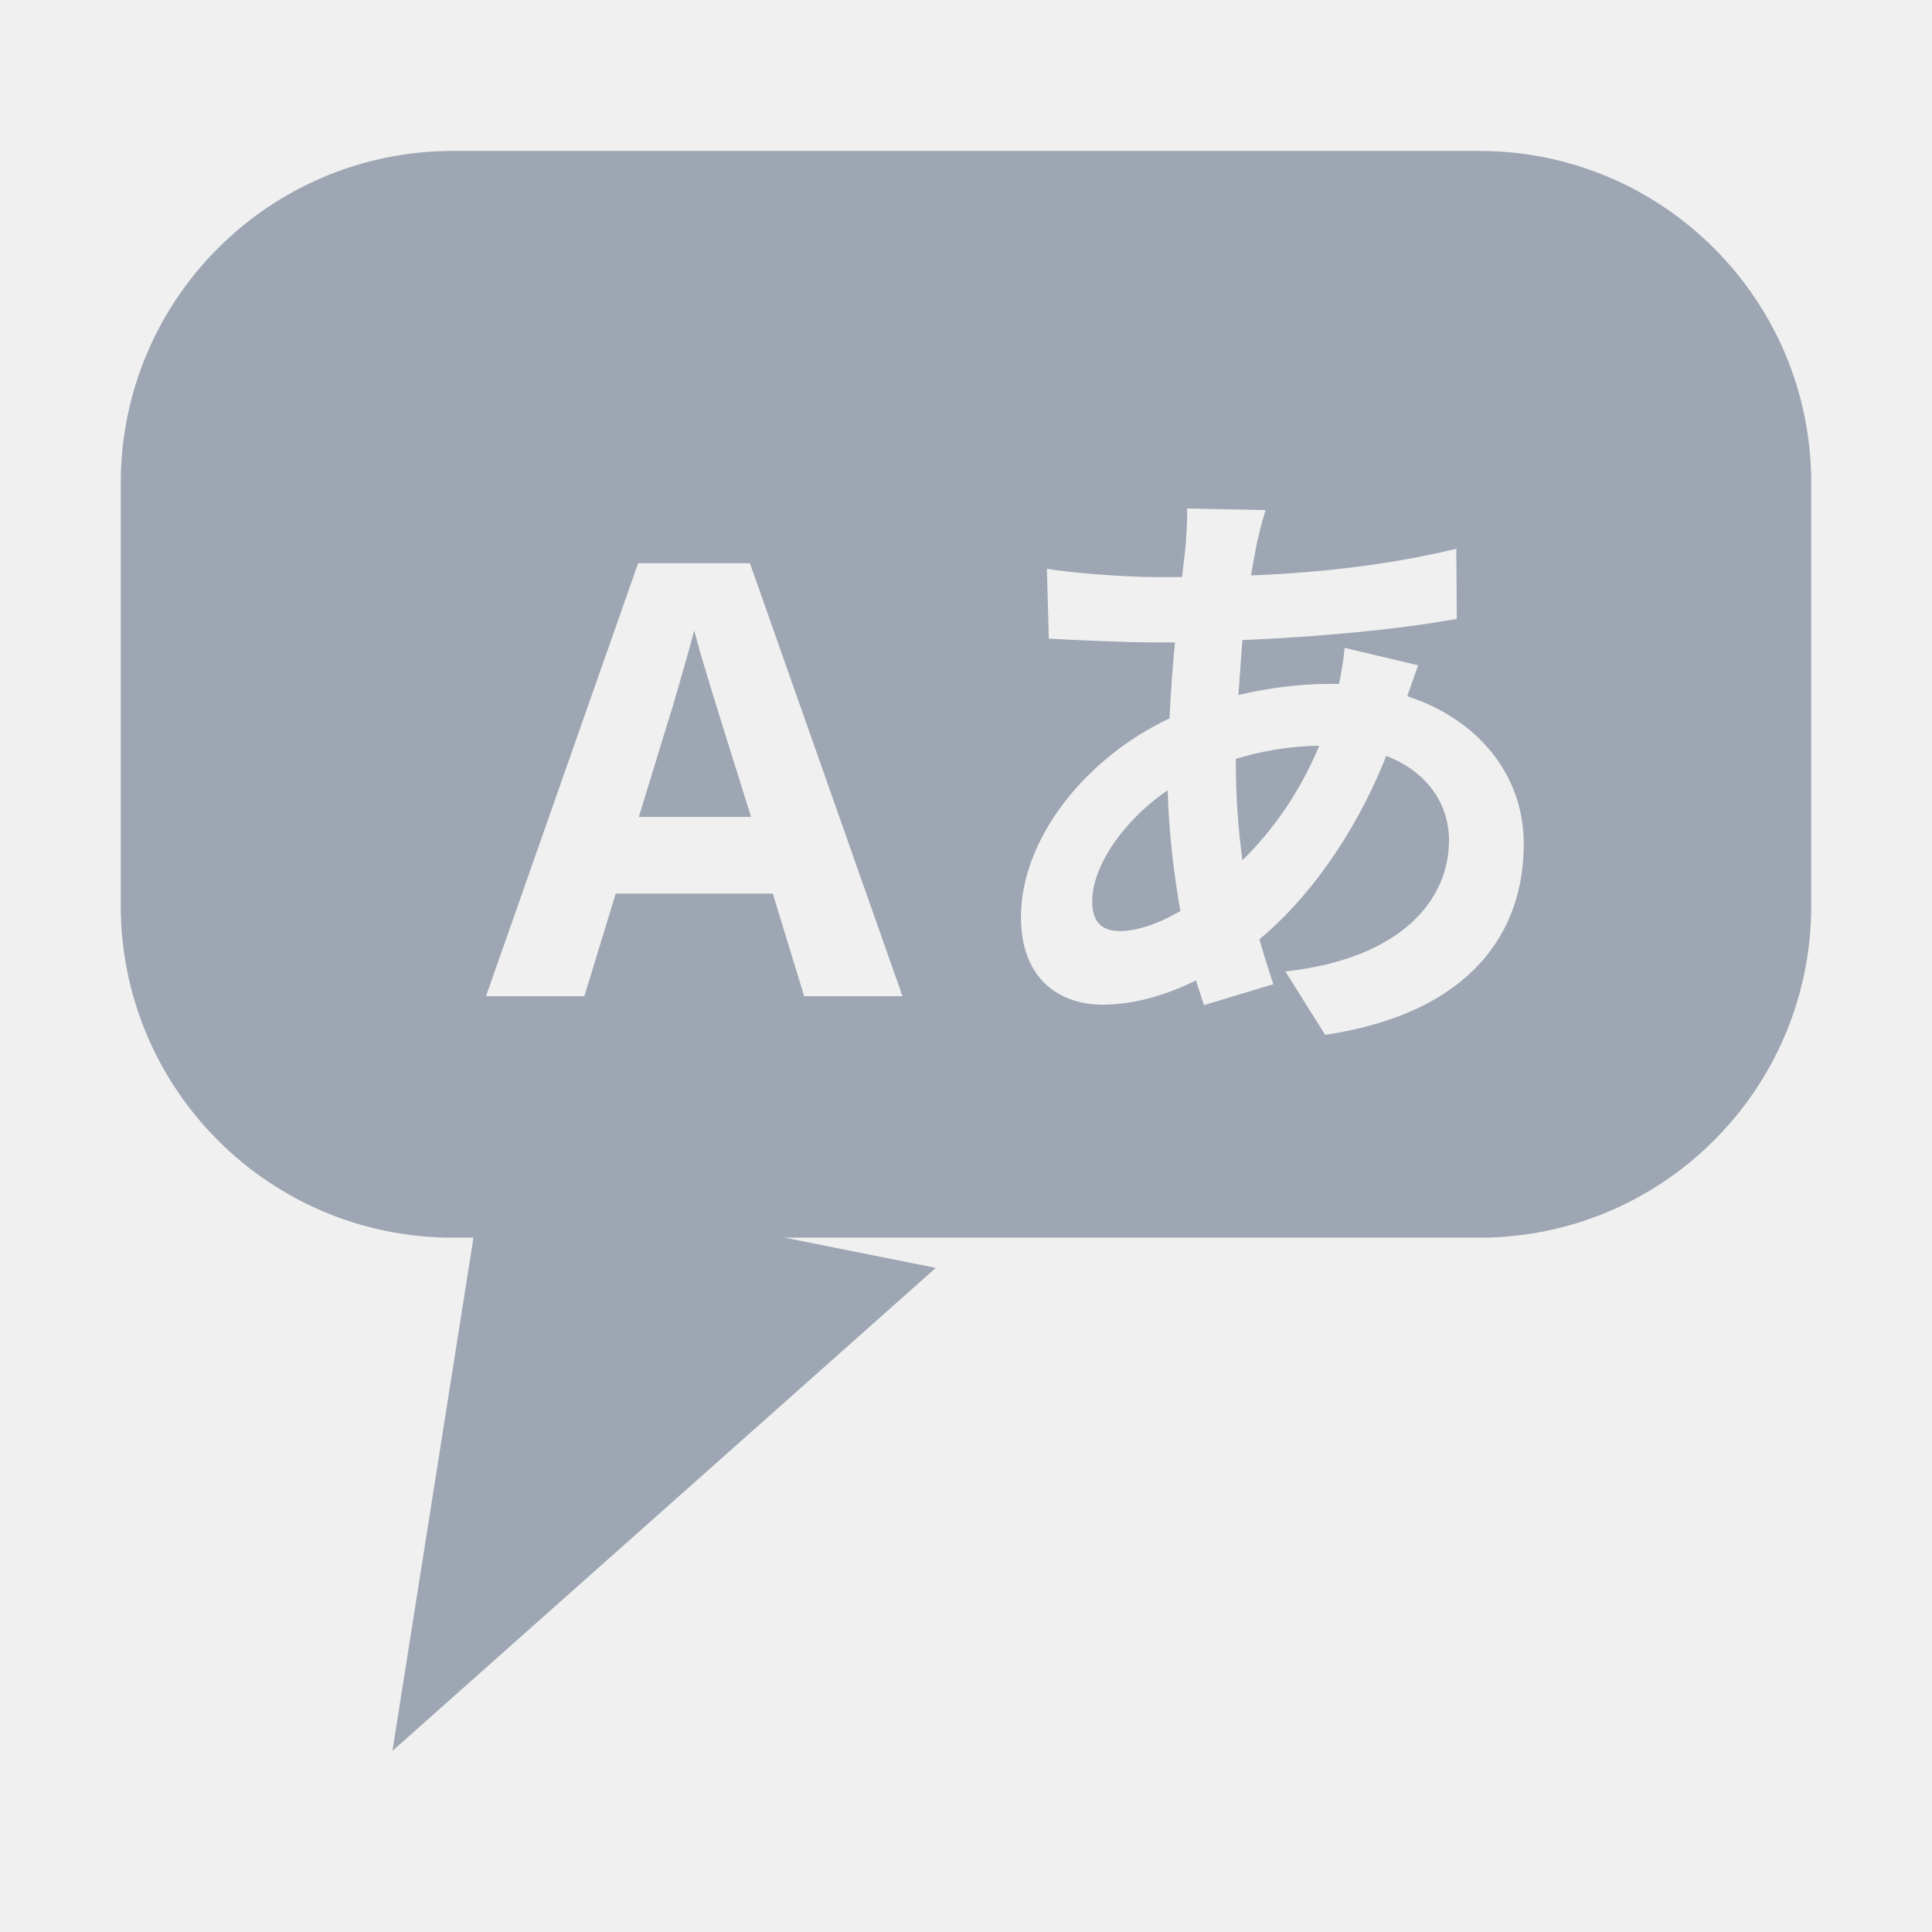
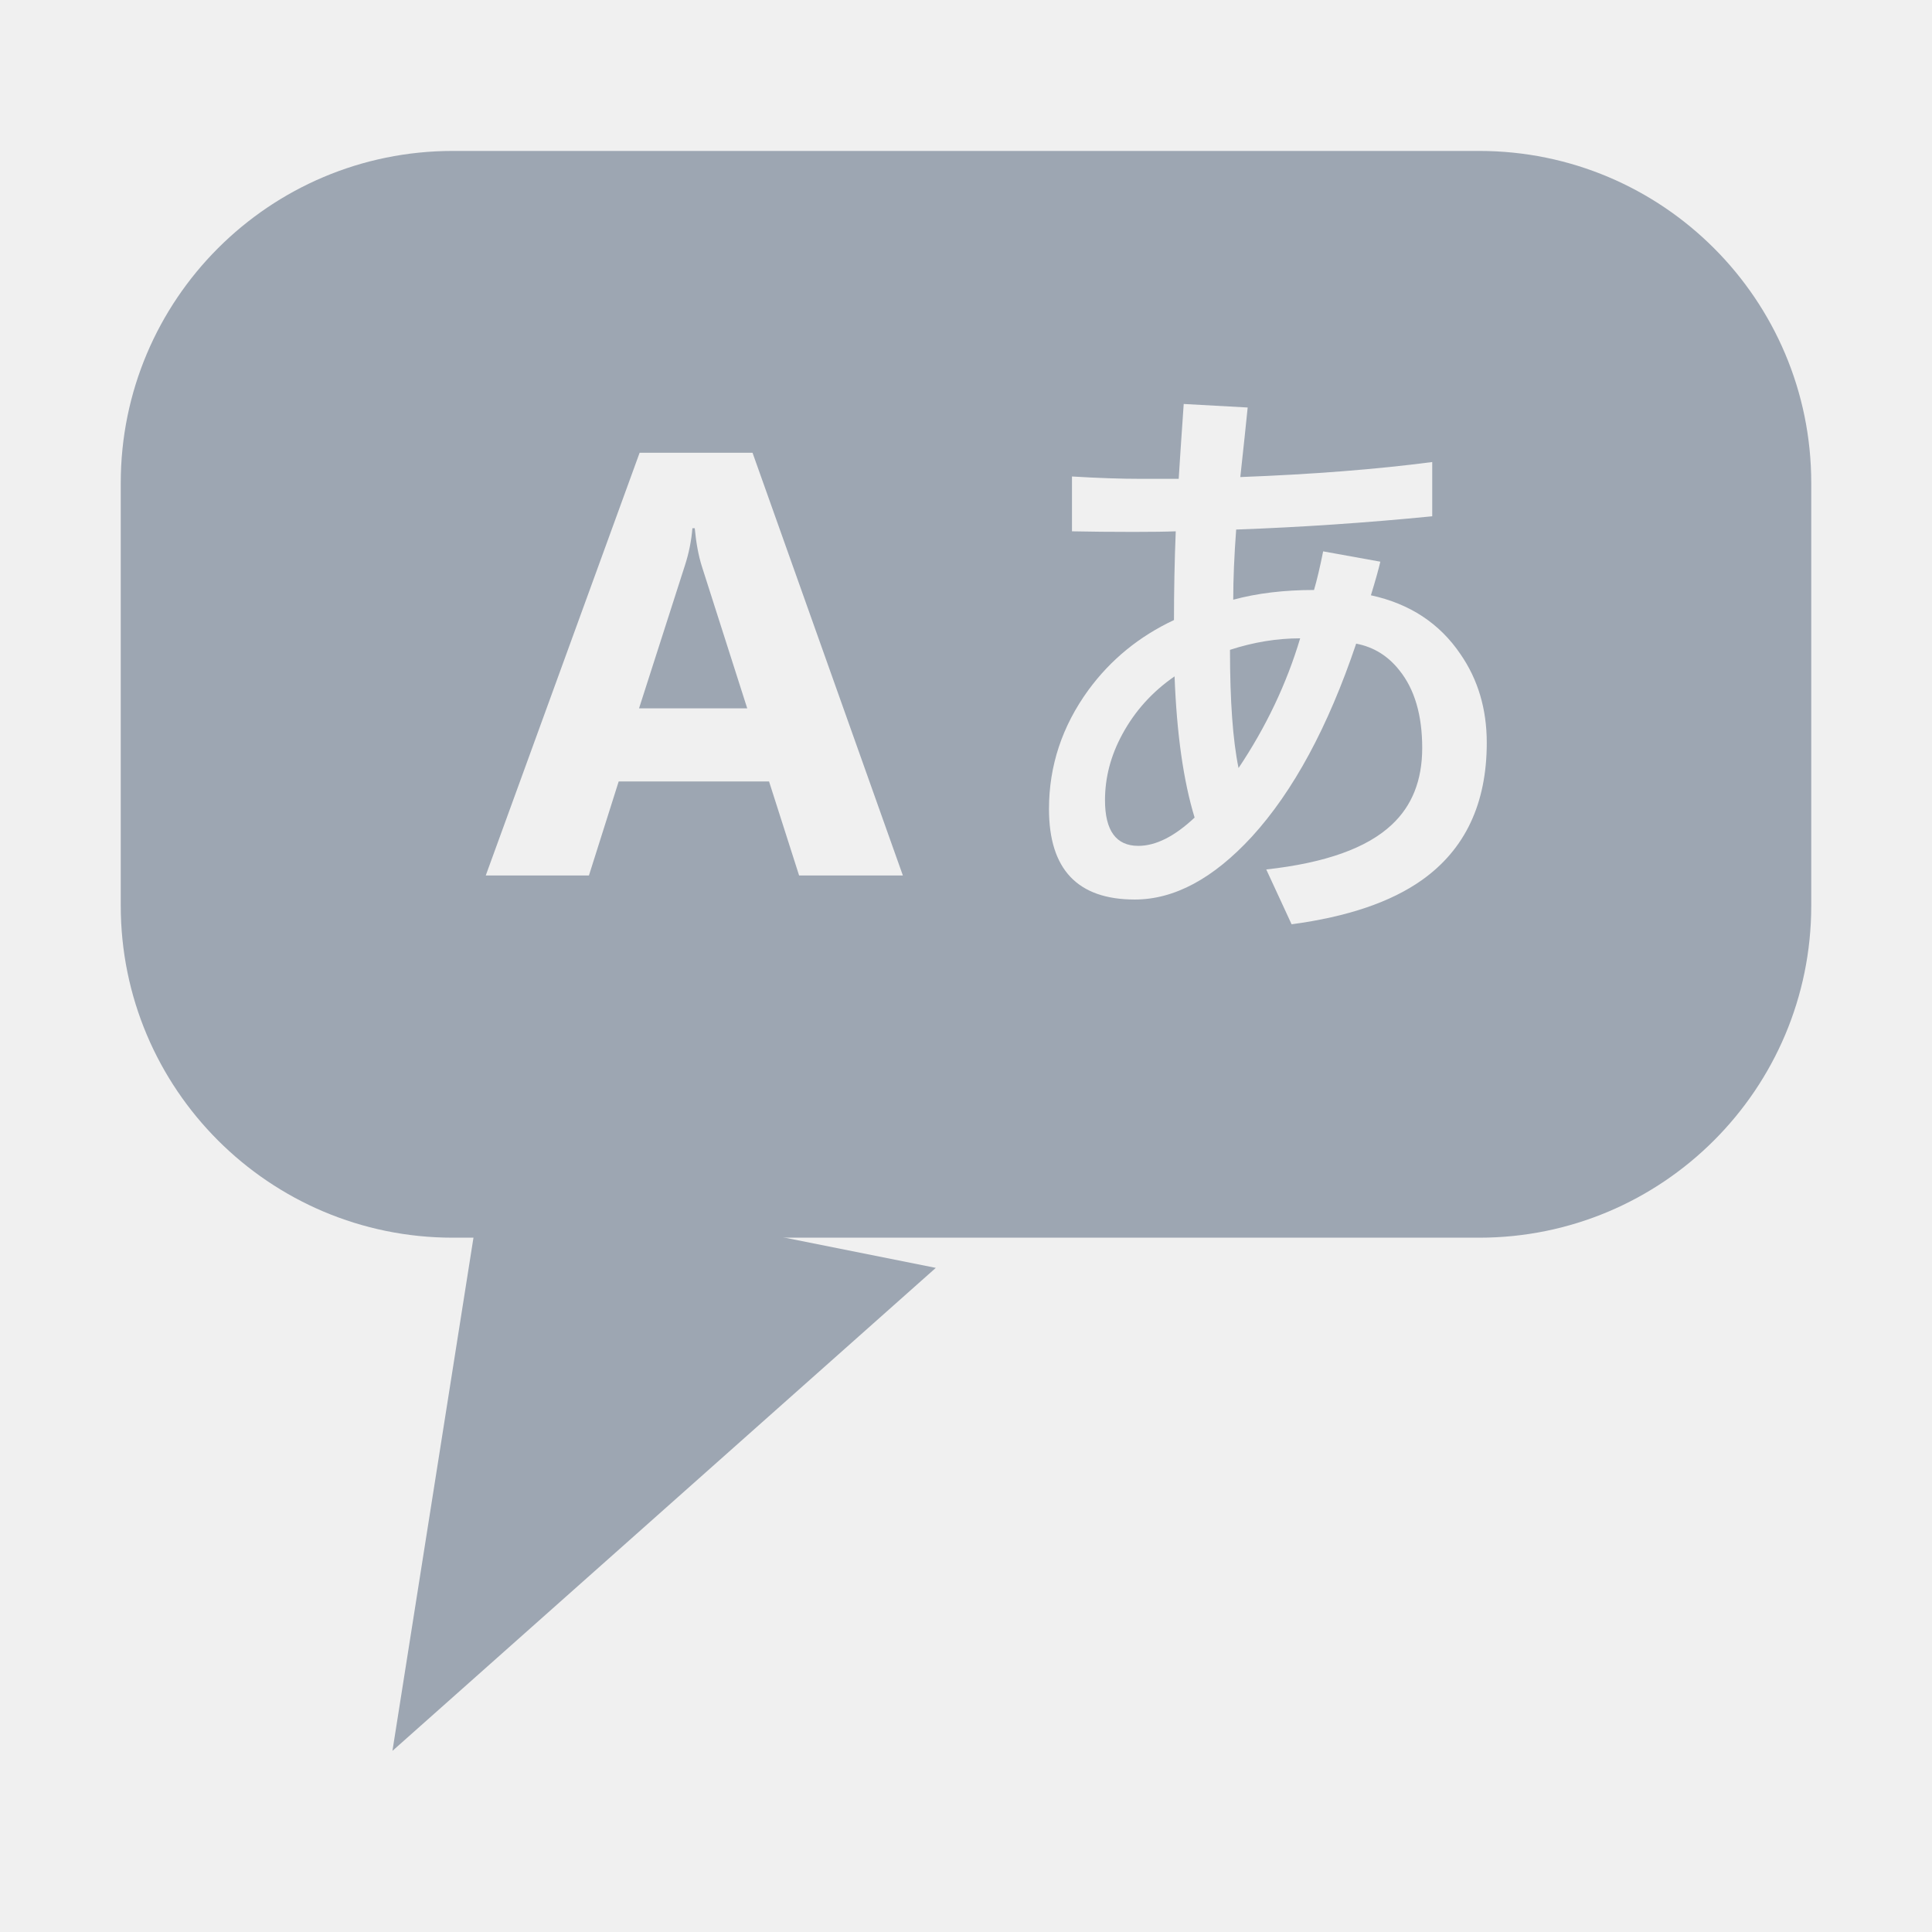
- <svg xmlns="http://www.w3.org/2000/svg" width="128" height="128" viewBox="0 0 128 128" version="1.1" id="svg3">
-   <defs id="defs3">
+ <svg xmlns="http://www.w3.org/2000/svg" width="128" height="128" viewBox="0 0 128 128">
+   <defs>
    <mask id="holes">
-       <rect width="128" height="128" fill="#000000" id="rect1" />
-       <rect x="8" y="10" width="112" height="72" rx="22" fill="#ffffff" id="rect2" />
-       <path d="M32 78 L26 116 L62 84 Z" fill="#ffffff" id="path2" />
-       <text x="46" y="66" text-anchor="middle" font-family="Segoe UI" font-weight="700" font-size="40" fill="#000000" id="text2">A</text>
-       <text x="84" y="66" text-anchor="middle" font-family="Yu Gothic UI" font-weight="700" font-size="40" fill="#000000" id="text3">あ</text>
+       <rect width="128" height="128" fill="#000000" />
+       <path d="M 30,10 H 98 A 22,22 0 0 1 120,32 V 60 A 22,22 0 0 1 98,82 H 30 A 22,22 0 0 1 8,60 V 32 A 22,22 0 0 1 30,10 Z" fill="#ffffff" />
+       <path d="M 32,78 L 26,116 L 62,84 Z" fill="#ffffff" />
+       <path d="M59.818 58.004H52.943L50.951 51.773H40.99L39.018 58.004H32.182L42.377 29.996H49.857ZM49.506 46.93 46.498 37.516Q46.166 36.461 46.029 34.996H45.873Q45.775 36.227 45.385 37.438L42.338 46.93Z" fill="#000000" />
+       <path d="M77.896 35.201Q76.939 35.24 75.104 35.24Q72.857 35.24 71.021 35.201V31.568Q73.58 31.725 75.65 31.725H78.092Q78.17 30.416 78.424 26.764L82.662 26.998Q82.506 28.561 82.174 31.607Q89.361 31.334 94.889 30.611V34.205Q88.365 34.85 81.9 35.084Q81.705 37.682 81.705 39.732Q84.088 39.088 87.057 39.088Q87.35 38.092 87.662 36.529L91.451 37.213Q91.275 37.975 90.826 39.439Q94.693 40.279 96.764 43.346Q98.502 45.865 98.502 49.205Q98.502 55.26 94.205 58.307Q91.119 60.494 85.572 61.236L83.893 57.604Q89.752 56.959 92.213 54.635Q94.225 52.76 94.225 49.557Q94.225 46.295 92.721 44.42Q91.588 42.975 89.85 42.643Q87.057 50.924 82.936 55.436Q79.107 59.596 75.182 59.596Q69.498 59.596 69.498 53.6Q69.498 49.303 72.115 45.709Q74.322 42.701 77.779 41.08Q77.779 38.15 77.896 35.201ZM82.057 50.885Q84.791 46.803 86.139 42.291Q83.834 42.291 81.49 43.053Q81.49 48.131 82.057 50.885ZM79.146 54.166Q78.033 50.514 77.818 44.811Q75.611 46.334 74.361 48.639Q73.209 50.748 73.209 53.014Q73.209 56.041 75.416 56.041Q77.154 56.041 79.146 54.166Z" fill="#000000" />
    </mask>
  </defs>
-   <rect width="128" height="128" fill="#9DA6B2" mask="url(#holes)" id="rect3" />
+   <rect width="128" height="128" fill="#9DA6B2" mask="url(#holes)" />
</svg>
